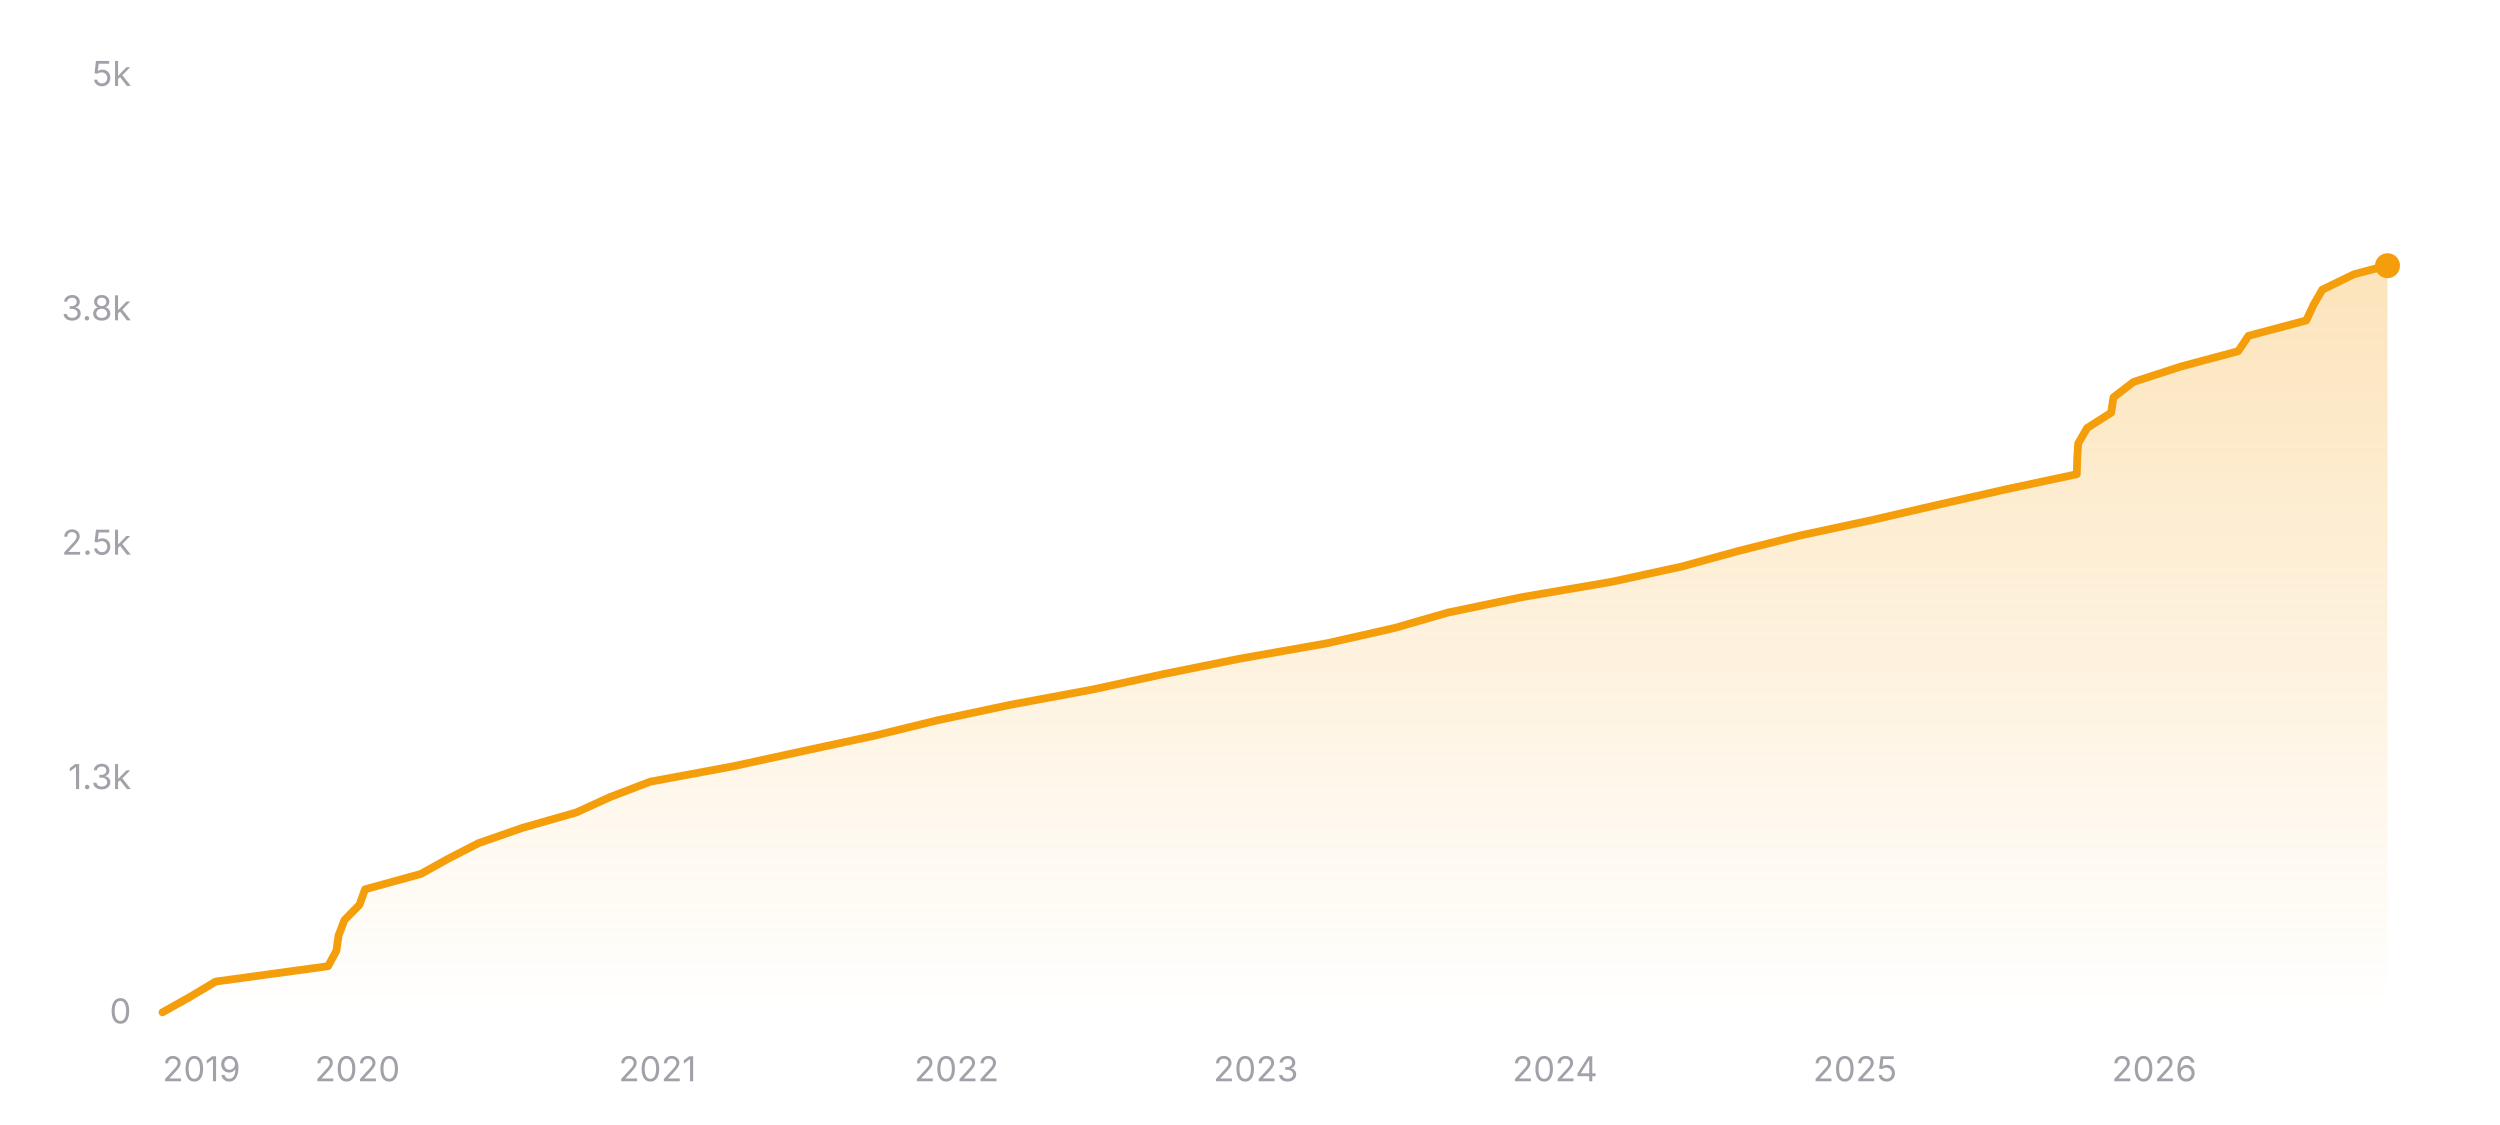
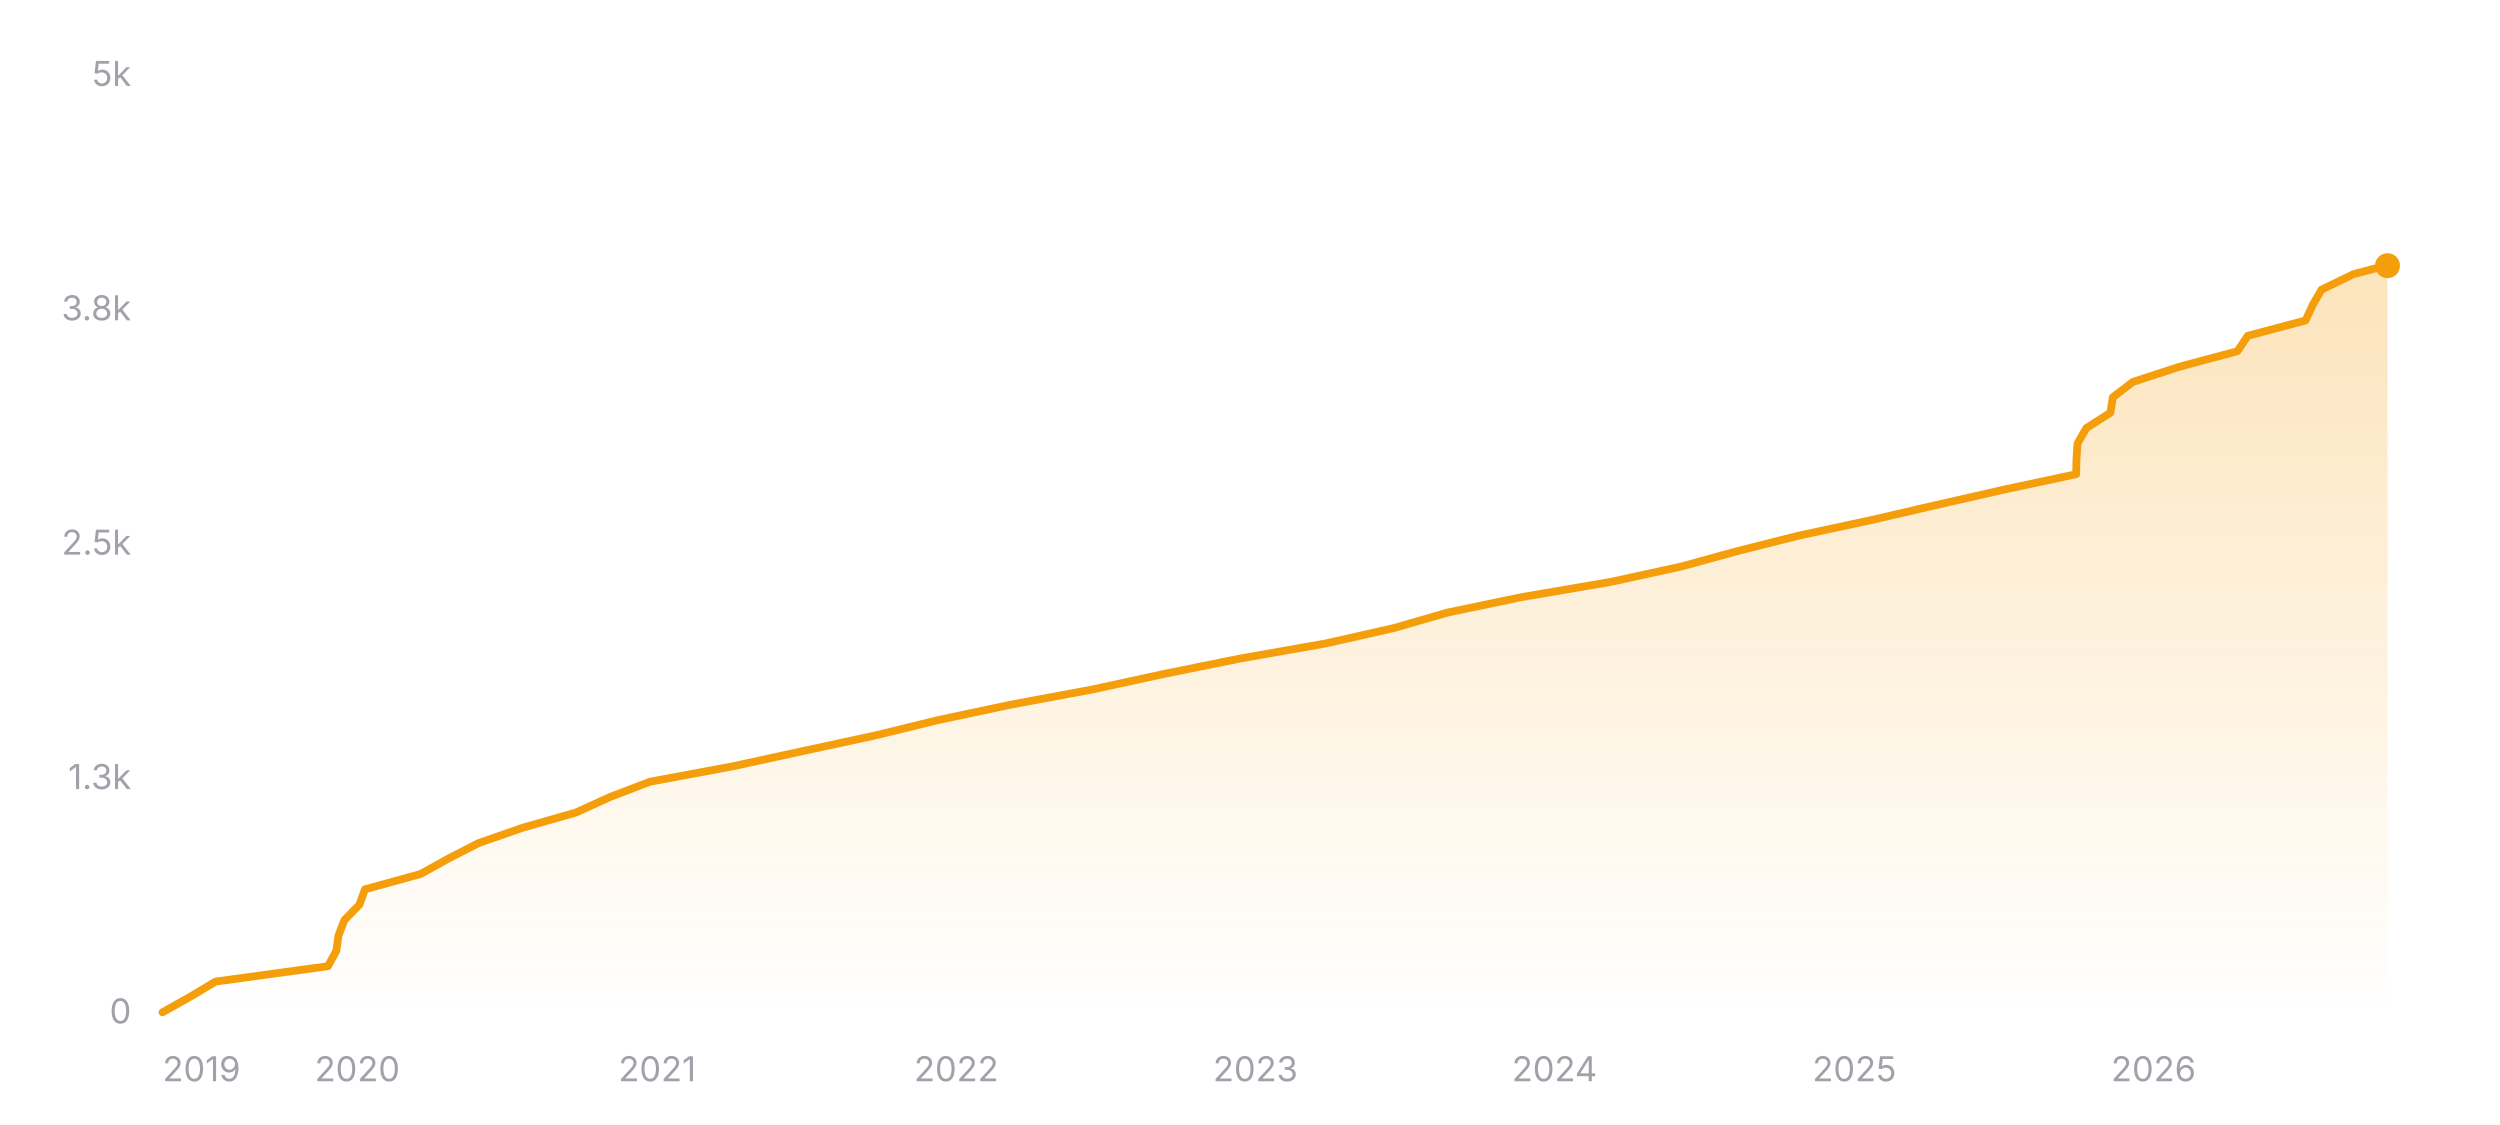
<svg xmlns="http://www.w3.org/2000/svg" width="800" height="360" viewBox="0 0 800 360" role="img" aria-label="Star history of nicejade/markdown-online-editor">
  <defs>
    <linearGradient id="area-dark" x1="0" y1="0" x2="0" y2="1">
      <stop offset="0%" stop-color="#f59e0b" stop-opacity="0.28" />
      <stop offset="100%" stop-color="#f59e0b" stop-opacity="0" />
    </linearGradient>
  </defs>
  <line x1="52" y1="324" x2="764" y2="324" stroke="rgba(255,255,255,0.12)" stroke-width="1" />
  <text x="42" y="327.5" text-anchor="end" font-size="11" fill="#a1a1aa" font-family="ui-sans-serif, system-ui, -apple-system, BlinkMacSystemFont, 'Segoe UI', sans-serif">0</text>
  <line x1="52" y1="249" x2="764" y2="249" stroke="rgba(255,255,255,0.12)" stroke-width="1" stroke-dasharray="3 3" />
  <text x="42" y="252.5" text-anchor="end" font-size="11" fill="#a1a1aa" font-family="ui-sans-serif, system-ui, -apple-system, BlinkMacSystemFont, 'Segoe UI', sans-serif">1.3k</text>
  <line x1="52" y1="174" x2="764" y2="174" stroke="rgba(255,255,255,0.12)" stroke-width="1" stroke-dasharray="3 3" />
  <text x="42" y="177.5" text-anchor="end" font-size="11" fill="#a1a1aa" font-family="ui-sans-serif, system-ui, -apple-system, BlinkMacSystemFont, 'Segoe UI', sans-serif">2.5k</text>
  <line x1="52" y1="99" x2="764" y2="99" stroke="rgba(255,255,255,0.12)" stroke-width="1" stroke-dasharray="3 3" />
  <text x="42" y="102.5" text-anchor="end" font-size="11" fill="#a1a1aa" font-family="ui-sans-serif, system-ui, -apple-system, BlinkMacSystemFont, 'Segoe UI', sans-serif">3.8k</text>
  <line x1="52" y1="24" x2="764" y2="24" stroke="rgba(255,255,255,0.12)" stroke-width="1" stroke-dasharray="3 3" />
  <text x="42" y="27.5" text-anchor="end" font-size="11" fill="#a1a1aa" font-family="ui-sans-serif, system-ui, -apple-system, BlinkMacSystemFont, 'Segoe UI', sans-serif">5k</text>
-   <polygon fill="url(#area-dark)" points="52,324 52,323.94 60.78,319.02 69.01,314.1 104.97,309.18 107.64,304.26 108.34,299.34 110.23,294.42 115.05,289.5 116.82,284.58 134.66,279.66 143.52,274.74 153.11,269.82 167.21,264.9 184.43,259.98 195.21,255.06 208.04,250.14 234.53,245.22 257.17,240.3 280,235.38 300.12,230.46 323.28,225.54 349.72,220.62 372.37,215.7 396.7,210.78 424.57,205.86 446.31,200.94 463.34,196.02 486.94,191.1 515.72,186.18 538.27,181.26 556.17,176.34 575.7,171.42 598.66,166.5 619.93,161.58 641.54,156.66 664.57,151.74 664.7,146.82 665.02,141.9 667.87,136.98 675.56,132.06 676.31,127.14 682.72,122.22 697.85,117.3 716.22,112.38 719.52,107.46 738.01,102.54 740.3,97.62 743.13,92.7 753.24,87.78 763.62,85.02 764,85.02 764,324" />
-   <polyline fill="none" stroke="#f59e0b" stroke-width="2.5" stroke-linecap="round" stroke-linejoin="round" points="52,323.94 60.78,319.02 69.01,314.1 104.97,309.18 107.64,304.26 108.34,299.34 110.23,294.42 115.05,289.5 116.82,284.58 134.66,279.66 143.52,274.74 153.11,269.82 167.21,264.9 184.43,259.98 195.21,255.06 208.04,250.14 234.53,245.22 257.17,240.3 280,235.38 300.12,230.46 323.28,225.54 349.72,220.62 372.37,215.7 396.7,210.78 424.57,205.86 446.31,200.94 463.34,196.02 486.94,191.1 515.72,186.18 538.27,181.26 556.17,176.34 575.7,171.42 598.66,166.5 619.93,161.58 641.54,156.66 664.57,151.74 664.7,146.82 665.02,141.9 667.87,136.98 675.56,132.06 676.31,127.14 682.72,122.22 697.85,117.3 716.22,112.38 719.52,107.46 738.01,102.54 740.3,97.62 743.13,92.7 753.24,87.78 763.62,85.02 764,85.02" />
+   <polygon fill="url(#area-dark)" points="52,324 52,323.94 60.77,319.02 69,314.1 104.95,309.18 107.62,304.26 108.32,299.34 110.21,294.42 115.02,289.5 116.79,284.58 134.63,279.66 143.49,274.74 153.08,269.82 167.16,264.9 184.38,259.98 195.16,255.06 207.99,250.14 234.47,245.22 257.09,240.3 279.91,235.38 300.03,230.46 323.18,225.54 349.62,220.62 372.25,215.7 396.58,210.78 424.43,205.86 446.17,200.94 463.2,196.02 486.79,191.1 515.56,186.18 538.1,181.26 556,176.34 575.51,171.42 598.46,166.5 619.72,161.58 641.33,156.66 664.36,151.74 664.48,146.82 664.8,141.9 667.65,136.98 675.34,132.06 676.09,127.14 682.5,122.22 697.62,117.3 715.99,112.38 719.29,107.46 737.77,102.54 740.05,97.62 742.89,92.7 752.99,87.78 763.36,85.02 764,85.02 764,324" />
+   <polyline fill="none" stroke="#f59e0b" stroke-width="2.5" stroke-linecap="round" stroke-linejoin="round" points="52,323.94 60.77,319.02 69,314.1 104.95,309.18 107.62,304.26 108.32,299.34 110.21,294.42 115.02,289.5 116.79,284.58 134.63,279.66 143.49,274.74 153.08,269.82 167.16,264.9 184.38,259.98 195.16,255.06 207.99,250.14 234.47,245.22 257.09,240.3 279.91,235.38 300.03,230.46 323.18,225.54 349.62,220.62 372.25,215.7 396.58,210.78 424.43,205.86 446.17,200.94 463.2,196.02 486.79,191.1 515.56,186.18 538.1,181.26 556,176.34 575.51,171.42 598.46,166.5 619.72,161.58 641.33,156.66 664.36,151.74 664.48,146.82 664.8,141.9 667.65,136.98 675.34,132.06 676.09,127.14 682.5,122.22 697.62,117.3 715.99,112.38 719.29,107.46 737.77,102.54 740.05,97.62 742.89,92.7 752.99,87.78 763.36,85.02 764,85.02" />
  <circle cx="764" cy="85.02" r="4" fill="#f59e0b" />
  <text x="52" y="346" text-anchor="start" font-size="11" fill="#a1a1aa" font-family="ui-sans-serif, system-ui, -apple-system, BlinkMacSystemFont, 'Segoe UI', sans-serif">2019</text>
-   <text x="114.36" y="346" text-anchor="middle" font-size="11" fill="#a1a1aa" font-family="ui-sans-serif, system-ui, -apple-system, BlinkMacSystemFont, 'Segoe UI', sans-serif">2020</text>
-   <text x="210.37" y="346" text-anchor="middle" font-size="11" fill="#a1a1aa" font-family="ui-sans-serif, system-ui, -apple-system, BlinkMacSystemFont, 'Segoe UI', sans-serif">2021</text>
-   <text x="306.11" y="346" text-anchor="middle" font-size="11" fill="#a1a1aa" font-family="ui-sans-serif, system-ui, -apple-system, BlinkMacSystemFont, 'Segoe UI', sans-serif">2022</text>
-   <text x="401.86" y="346" text-anchor="middle" font-size="11" fill="#a1a1aa" font-family="ui-sans-serif, system-ui, -apple-system, BlinkMacSystemFont, 'Segoe UI', sans-serif">2023</text>
-   <text x="497.6" y="346" text-anchor="middle" font-size="11" fill="#a1a1aa" font-family="ui-sans-serif, system-ui, -apple-system, BlinkMacSystemFont, 'Segoe UI', sans-serif">2024</text>
-   <text x="593.6" y="346" text-anchor="middle" font-size="11" fill="#a1a1aa" font-family="ui-sans-serif, system-ui, -apple-system, BlinkMacSystemFont, 'Segoe UI', sans-serif">2025</text>
-   <text x="689.35" y="346" text-anchor="middle" font-size="11" fill="#a1a1aa" font-family="ui-sans-serif, system-ui, -apple-system, BlinkMacSystemFont, 'Segoe UI', sans-serif">2026</text>
+   <text x="114.34" y="346" text-anchor="middle" font-size="11" fill="#a1a1aa" font-family="ui-sans-serif, system-ui, -apple-system, BlinkMacSystemFont, 'Segoe UI', sans-serif">2020</text>
+   <text x="210.31" y="346" text-anchor="middle" font-size="11" fill="#a1a1aa" font-family="ui-sans-serif, system-ui, -apple-system, BlinkMacSystemFont, 'Segoe UI', sans-serif">2021</text>
+   <text x="306.02" y="346" text-anchor="middle" font-size="11" fill="#a1a1aa" font-family="ui-sans-serif, system-ui, -apple-system, BlinkMacSystemFont, 'Segoe UI', sans-serif">2022</text>
+   <text x="401.73" y="346" text-anchor="middle" font-size="11" fill="#a1a1aa" font-family="ui-sans-serif, system-ui, -apple-system, BlinkMacSystemFont, 'Segoe UI', sans-serif">2023</text>
+   <text x="497.44" y="346" text-anchor="middle" font-size="11" fill="#a1a1aa" font-family="ui-sans-serif, system-ui, -apple-system, BlinkMacSystemFont, 'Segoe UI', sans-serif">2024</text>
+   <text x="593.41" y="346" text-anchor="middle" font-size="11" fill="#a1a1aa" font-family="ui-sans-serif, system-ui, -apple-system, BlinkMacSystemFont, 'Segoe UI', sans-serif">2025</text>
+   <text x="689.12" y="346" text-anchor="middle" font-size="11" fill="#a1a1aa" font-family="ui-sans-serif, system-ui, -apple-system, BlinkMacSystemFont, 'Segoe UI', sans-serif">2026</text>
</svg>
